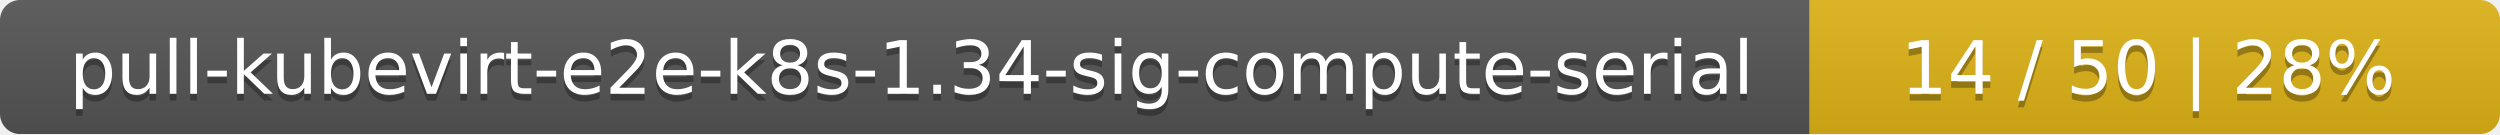
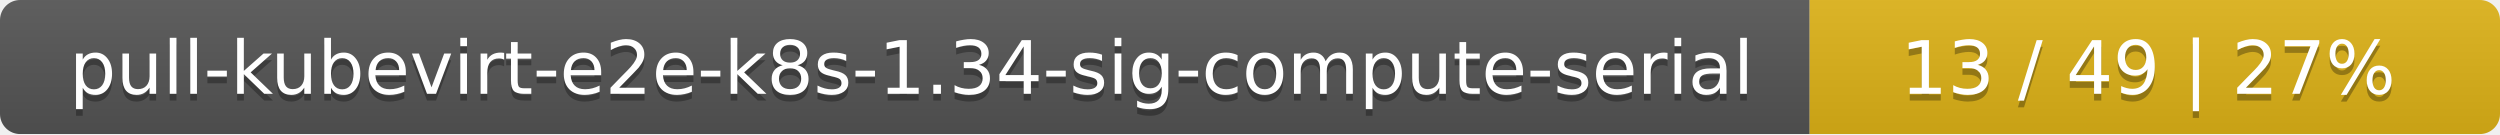
<svg xmlns="http://www.w3.org/2000/svg" width="373" height="20">
  <linearGradient id="smooth" x2="0" y2="100%">
    <stop offset="0" stop-color="#bbb" stop-opacity=".1" />
    <stop offset="1" stop-opacity=".1" />
  </linearGradient>
  <mask id="round">
    <rect width="373" height="20" rx="3" fill="#fff" />
  </mask>
  <g mask="url(#round)">
    <rect width="270" height="20" fill="#555" />
    <rect x="270" width="103" height="20" fill="#dfb317" />
    <rect width="373" height="20" fill="url(#smooth)" />
  </g>
  <g fill="#fff" text-anchor="middle" font-family="DejaVu Sans,Verdana,Geneva,sans-serif" font-size="11">
    <text x="136" y="15" fill="#010101" fill-opacity=".3">pull-kubevirt-e2e-k8s-1.34-sig-compute-serial</text>
    <text x="136" y="14">pull-kubevirt-e2e-k8s-1.34-sig-compute-serial</text>
-     <text x="320.5" y="15" fill="#010101" fill-opacity=".3">14 / 50    |    28%</text>
-     <text x="320.5" y="14">14 / 50    |    28%</text>
+     <text x="320.5" y="15" fill="#010101" fill-opacity=".3">13 / 49    |    27%</text>
+     <text x="320.5" y="14">13 / 49    |    27%</text>
  </g>
</svg>
